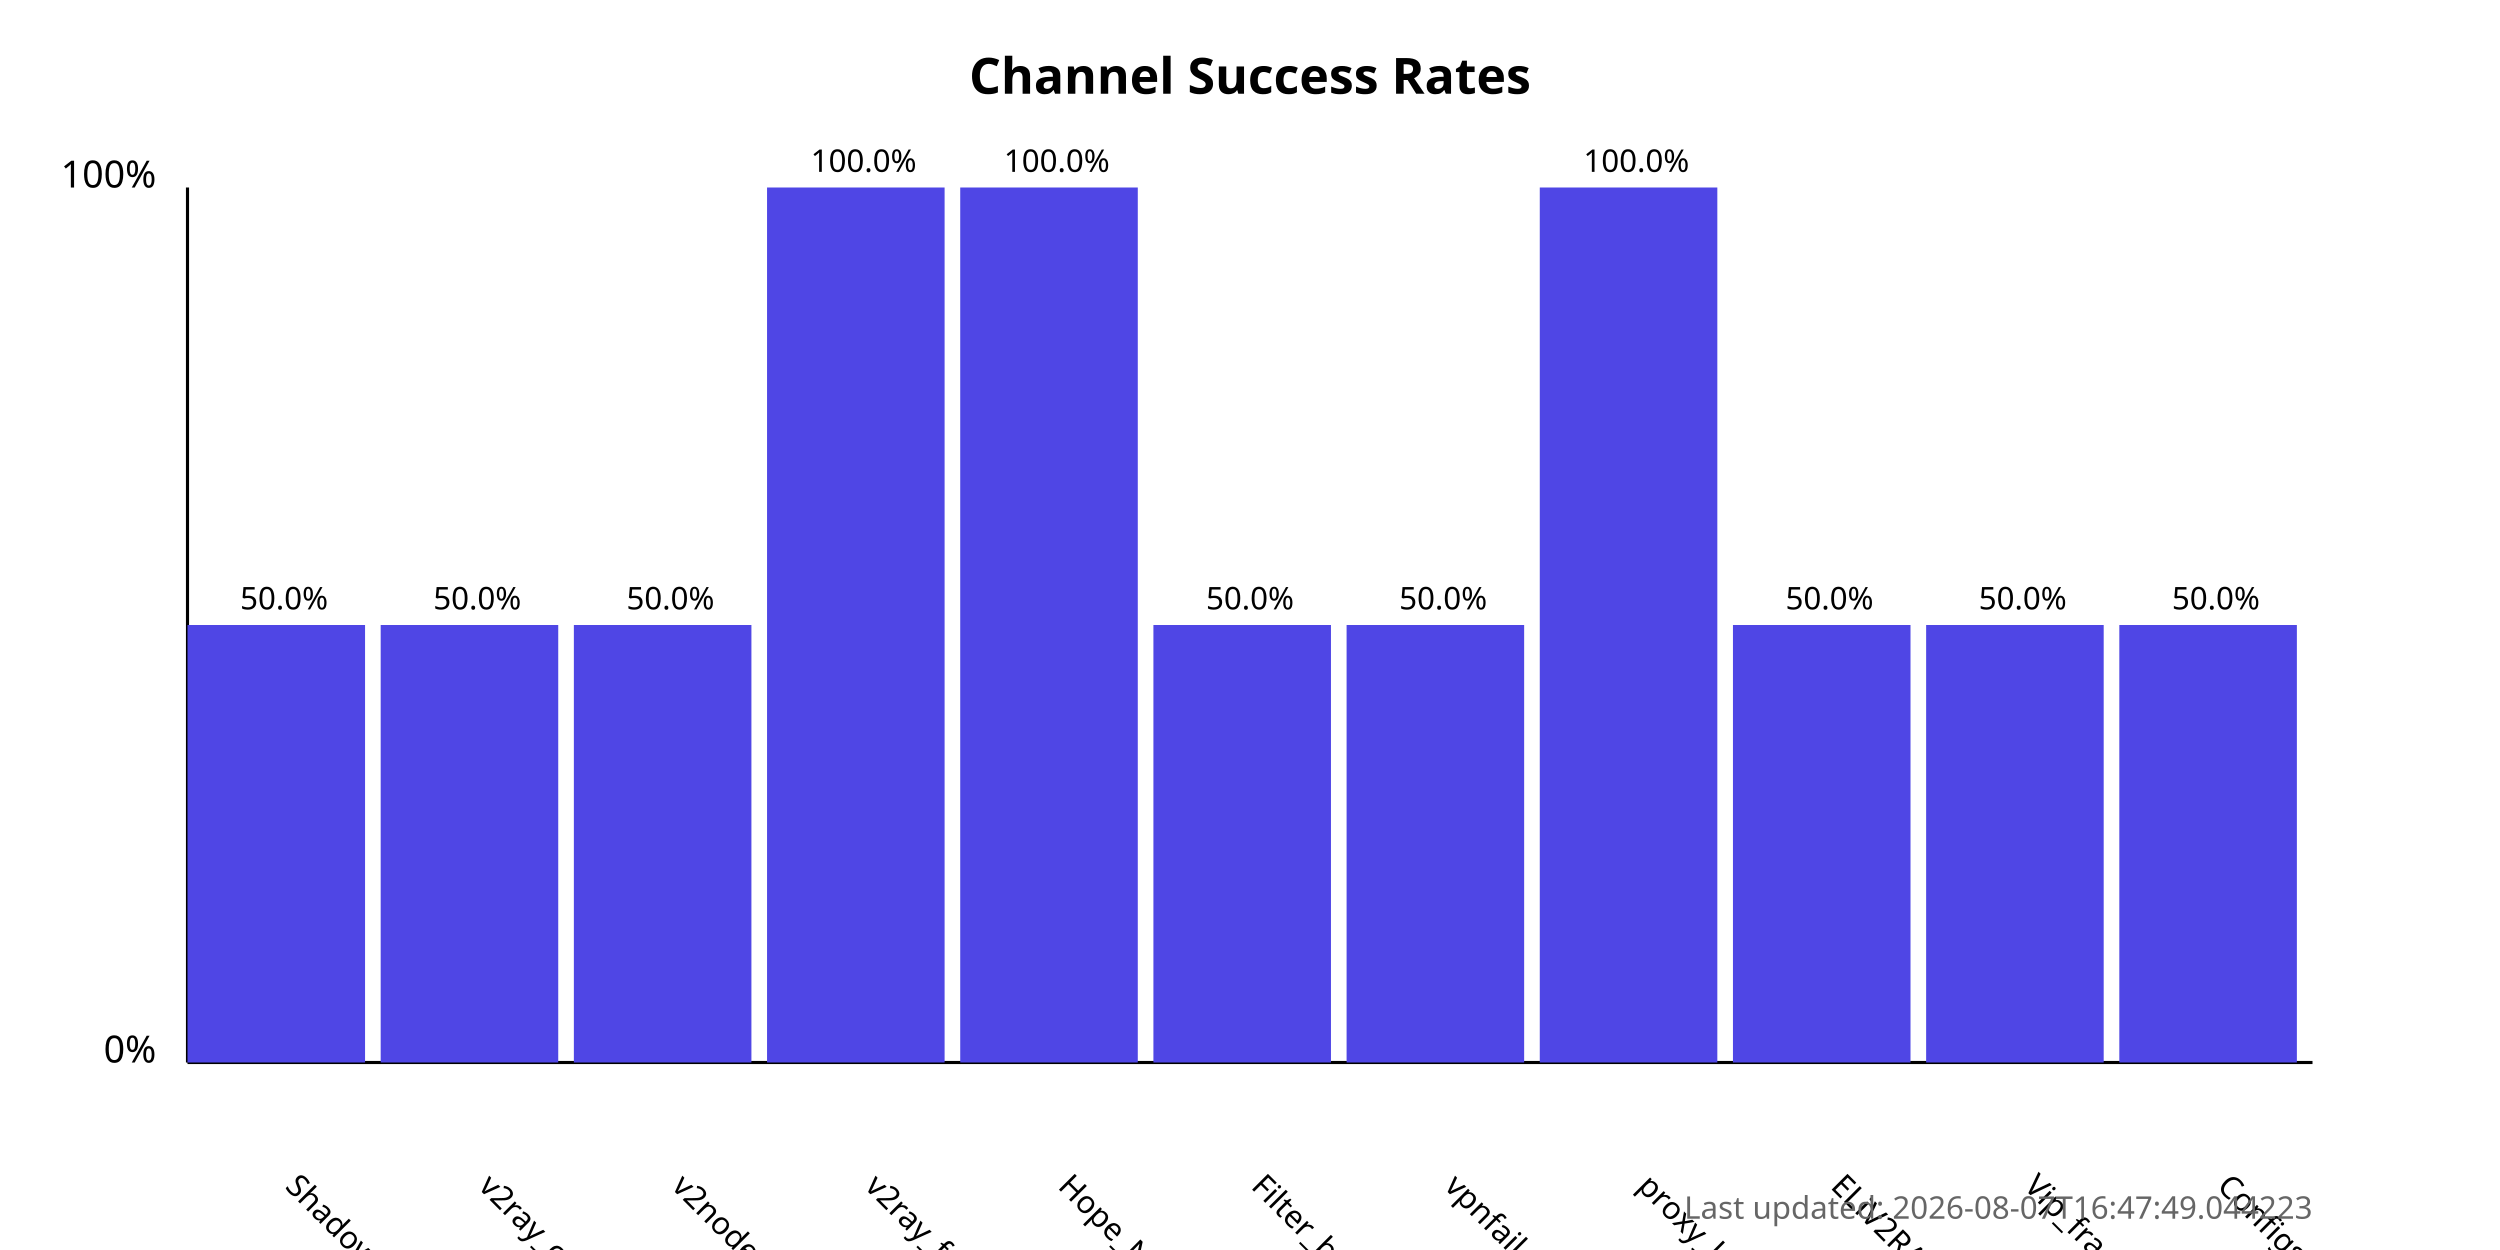
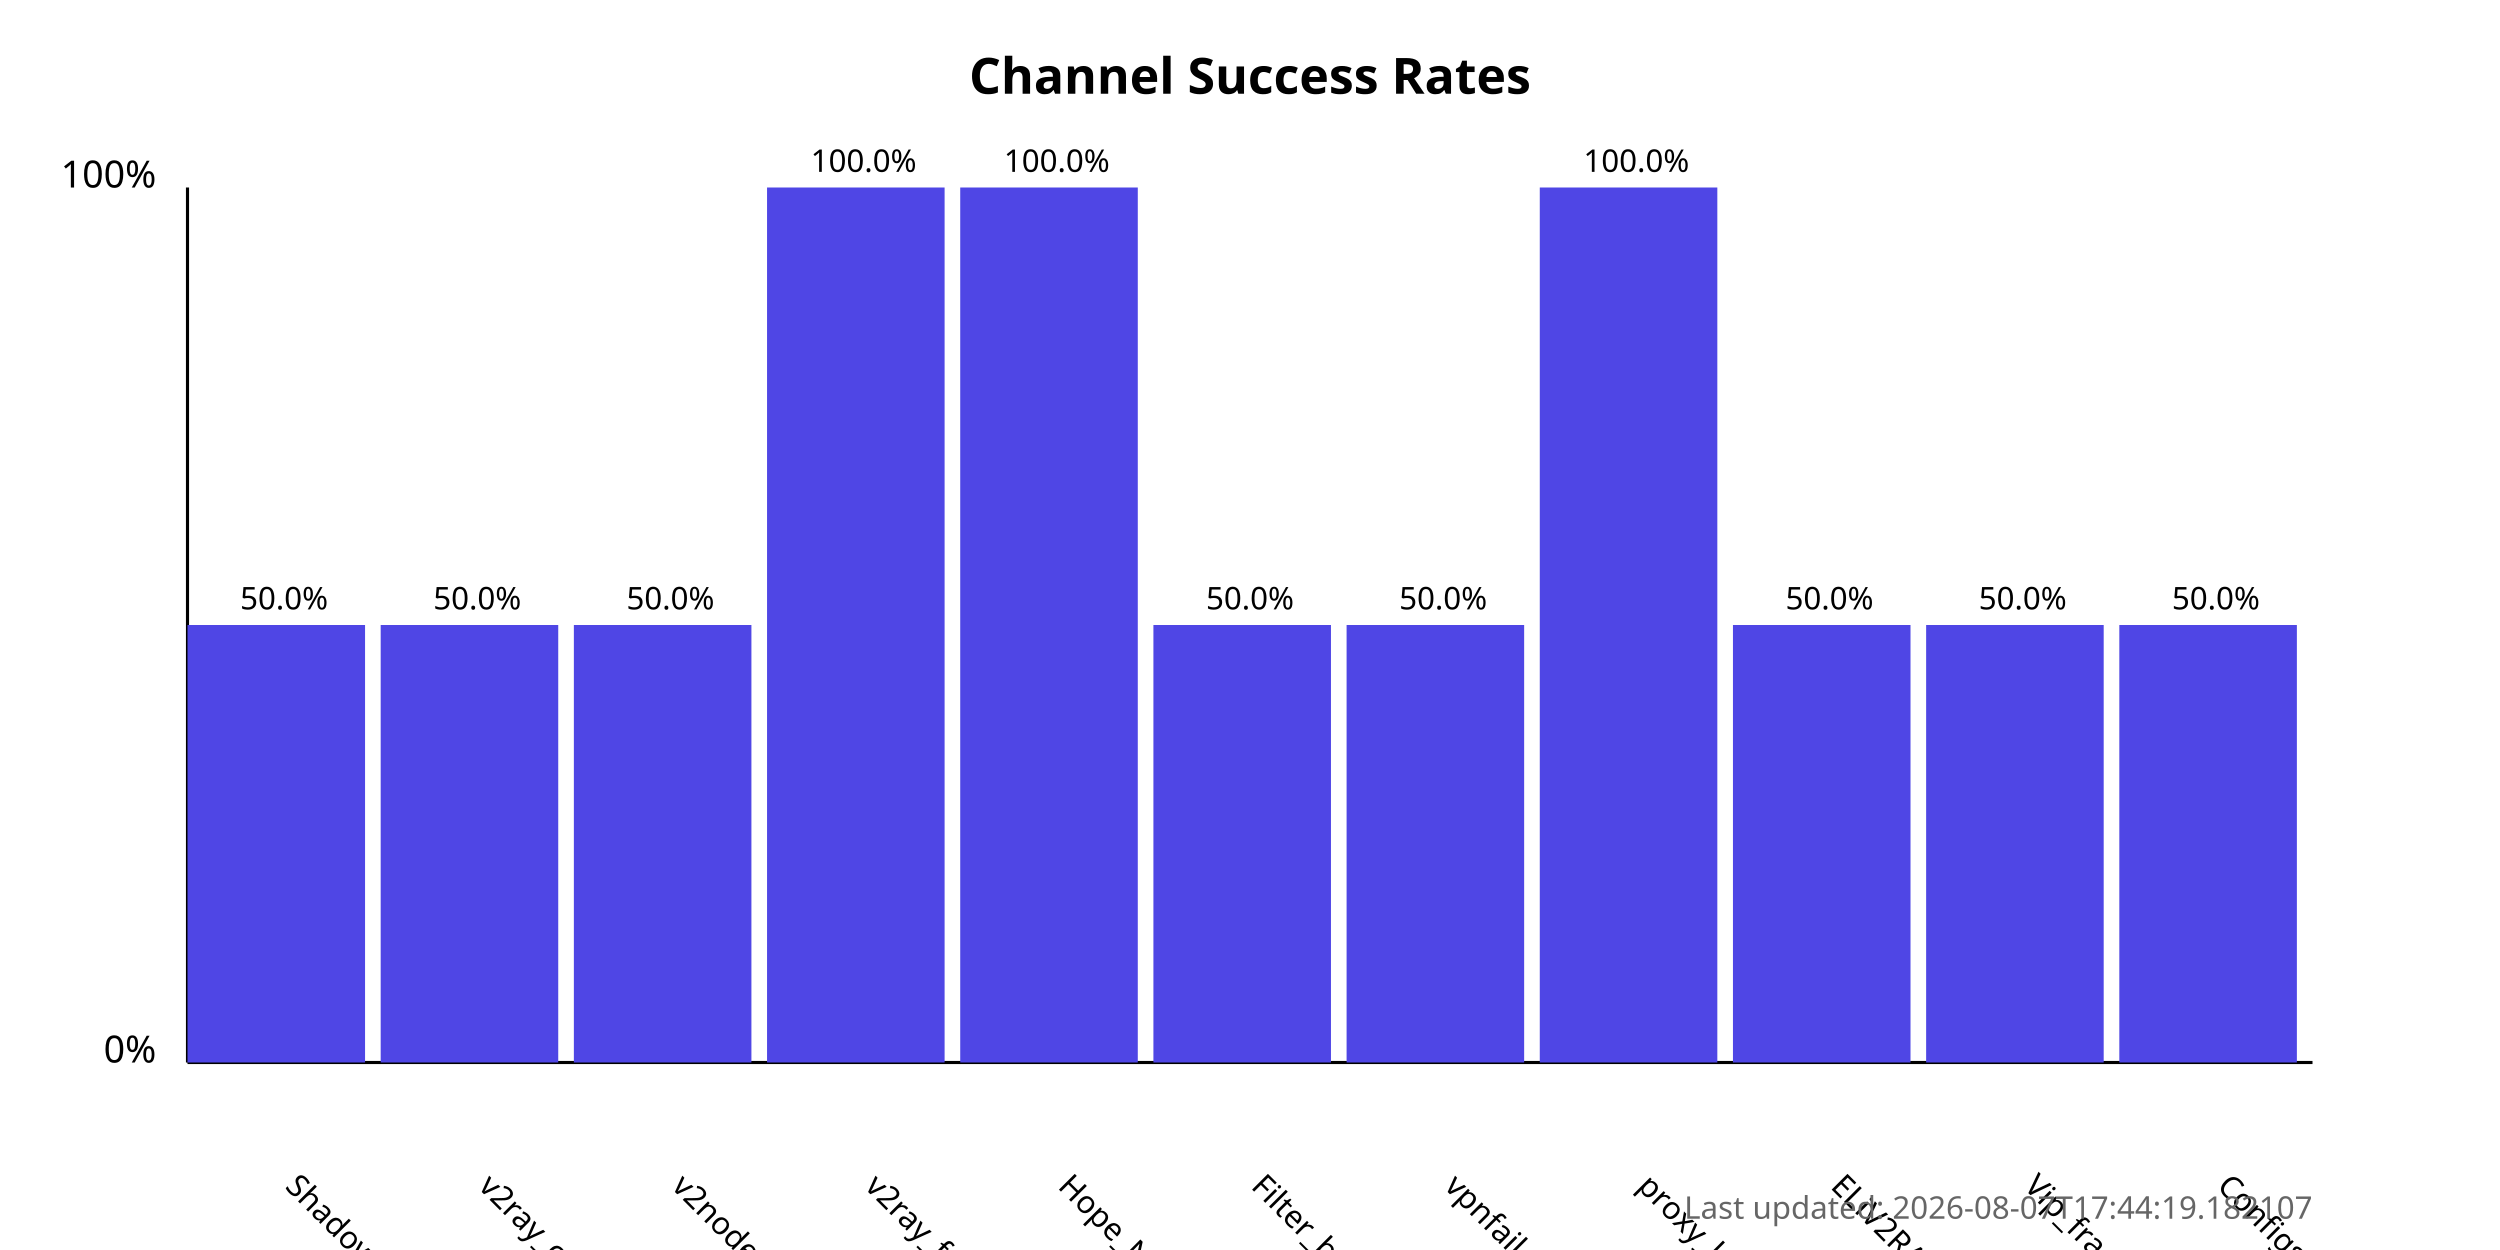
<svg xmlns="http://www.w3.org/2000/svg" width="800" height="400">
  <style>
            .chart-title { font: bold 16px sans-serif; }
            .axis-label { font: 12px sans-serif; }
            .tick-label { font: 10px sans-serif; }
            .bar { fill: #4f46e5; }
            .bar:hover { fill: #6366f1; }
            .timestamp { font: 10px sans-serif; fill: #666; }
        </style>
  <text x="400.0" y="30" text-anchor="middle" class="chart-title">
            Channel Success Rates
        </text>
  <line x1="60" y1="340" x2="60" y2="60" stroke="black" stroke-width="1" />
  <line x1="60" y1="340" x2="740" y2="340" stroke="black" stroke-width="1" />
  <text x="50" y="340" text-anchor="end" class="axis-label">0%</text>
  <text x="50" y="60" text-anchor="end" class="axis-label">100%</text>
  <g>
    <rect x="60" y="200.0" width="56.818" height="140.0" class="bar" />
    <text x="90.909" y="380" transform="rotate(45, 90.90909, 380)" text-anchor="start" class="tick-label">
                ShadowProxy66
            </text>
    <text x="90.909" y="195.0" text-anchor="middle" class="tick-label">
                50.0%
            </text>
  </g>
  <g>
    <rect x="121.818" y="200.0" width="56.818" height="140.0" class="bar" />
    <text x="152.727" y="380" transform="rotate(45, 152.7273, 380)" text-anchor="start" class="tick-label">
                v2ray_configs_pool
            </text>
    <text x="152.727" y="195.0" text-anchor="middle" class="tick-label">
                50.0%
            </text>
  </g>
  <g>
    <rect x="183.636" y="200.0" width="56.818" height="140.0" class="bar" />
    <text x="214.545" y="380" transform="rotate(45, 214.5455, 380)" text-anchor="start" class="tick-label">
                v2nodes
            </text>
    <text x="214.545" y="195.0" text-anchor="middle" class="tick-label">
                50.0%
            </text>
  </g>
  <g>
    <rect x="245.455" y="60.0" width="56.818" height="280.0" class="bar" />
    <text x="276.364" y="380" transform="rotate(45, 276.3636, 380)" text-anchor="start" class="tick-label">
                v2ray_free_conf
            </text>
    <text x="276.364" y="55.0" text-anchor="middle" class="tick-label">
                100.0%
            </text>
  </g>
  <g>
    <rect x="307.273" y="60.0" width="56.818" height="280.0" class="bar" />
    <text x="338.182" y="380" transform="rotate(45, 338.1818, 380)" text-anchor="start" class="tick-label">
                Hope_Net
            </text>
    <text x="338.182" y="55.0" text-anchor="middle" class="tick-label">
                100.0%
            </text>
  </g>
  <g>
    <rect x="369.091" y="200.0" width="56.818" height="140.0" class="bar" />
    <text x="400.0" y="380" transform="rotate(45, 400.0, 380)" text-anchor="start" class="tick-label">
                Filter_breaker
            </text>
    <text x="400.0" y="195.0" text-anchor="middle" class="tick-label">
                50.0%
            </text>
  </g>
  <g>
    <rect x="430.909" y="200.0" width="56.818" height="140.0" class="bar" />
    <text x="461.818" y="380" transform="rotate(45, 461.8182, 380)" text-anchor="start" class="tick-label">
                vpnfail_vless
            </text>
    <text x="461.818" y="195.0" text-anchor="middle" class="tick-label">
                50.0%
            </text>
  </g>
  <g>
    <rect x="492.727" y="60.0" width="56.818" height="280.0" class="bar" />
    <text x="523.636" y="380" transform="rotate(45, 523.6364, 380)" text-anchor="start" class="tick-label">
                proxy_kafee
            </text>
    <text x="523.636" y="55.0" text-anchor="middle" class="tick-label">
                100.0%
            </text>
  </g>
  <g>
    <rect x="554.545" y="200.0" width="56.818" height="140.0" class="bar" />
    <text x="585.455" y="380" transform="rotate(45, 585.4545, 380)" text-anchor="start" class="tick-label">
                ELiV2RAY
            </text>
    <text x="585.455" y="195.0" text-anchor="middle" class="tick-label">
                50.0%
            </text>
  </g>
  <g>
    <rect x="616.364" y="200.0" width="56.818" height="140.0" class="bar" />
    <text x="647.273" y="380" transform="rotate(45, 647.2727, 380)" text-anchor="start" class="tick-label">
                Vip_fragment_v2ray
            </text>
    <text x="647.273" y="195.0" text-anchor="middle" class="tick-label">
                50.0%
            </text>
  </g>
  <g>
    <rect x="678.182" y="200.0" width="56.818" height="140.0" class="bar" />
    <text x="709.091" y="380" transform="rotate(45, 709.0909, 380)" text-anchor="start" class="tick-label">
                ConfigsHubPlus
            </text>
    <text x="709.091" y="195.0" text-anchor="middle" class="tick-label">
                50.0%
            </text>
  </g>
  <text x="740" y="390" text-anchor="end" class="timestamp">
-             Last updated: 2026-08-07T16:47:49.044223
+             Last updated: 2026-08-07T17:44:19.182107
        </text>
</svg>
